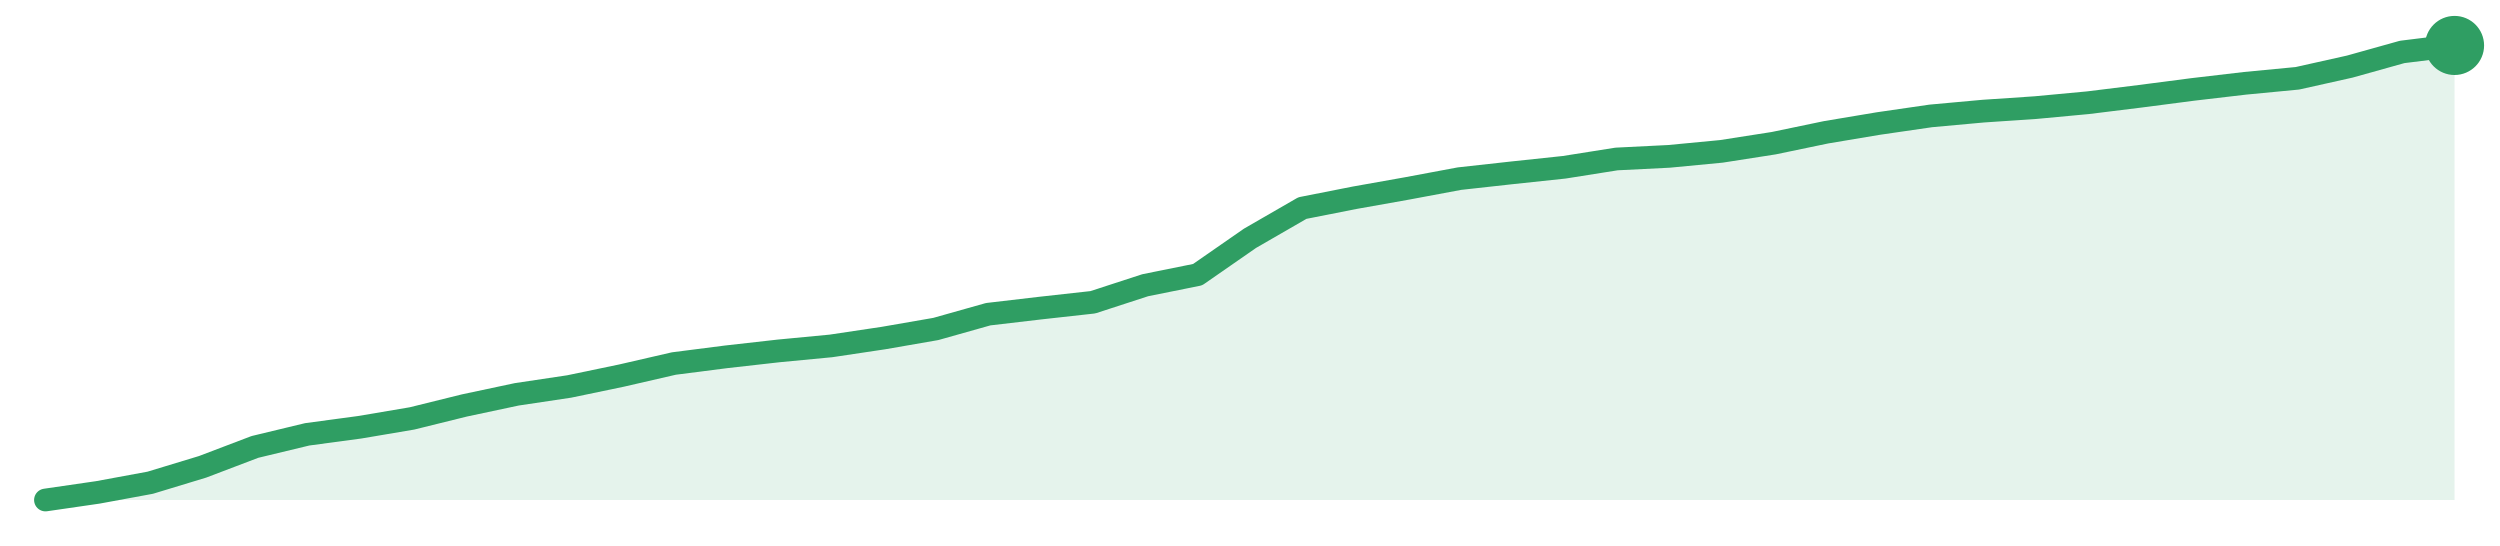
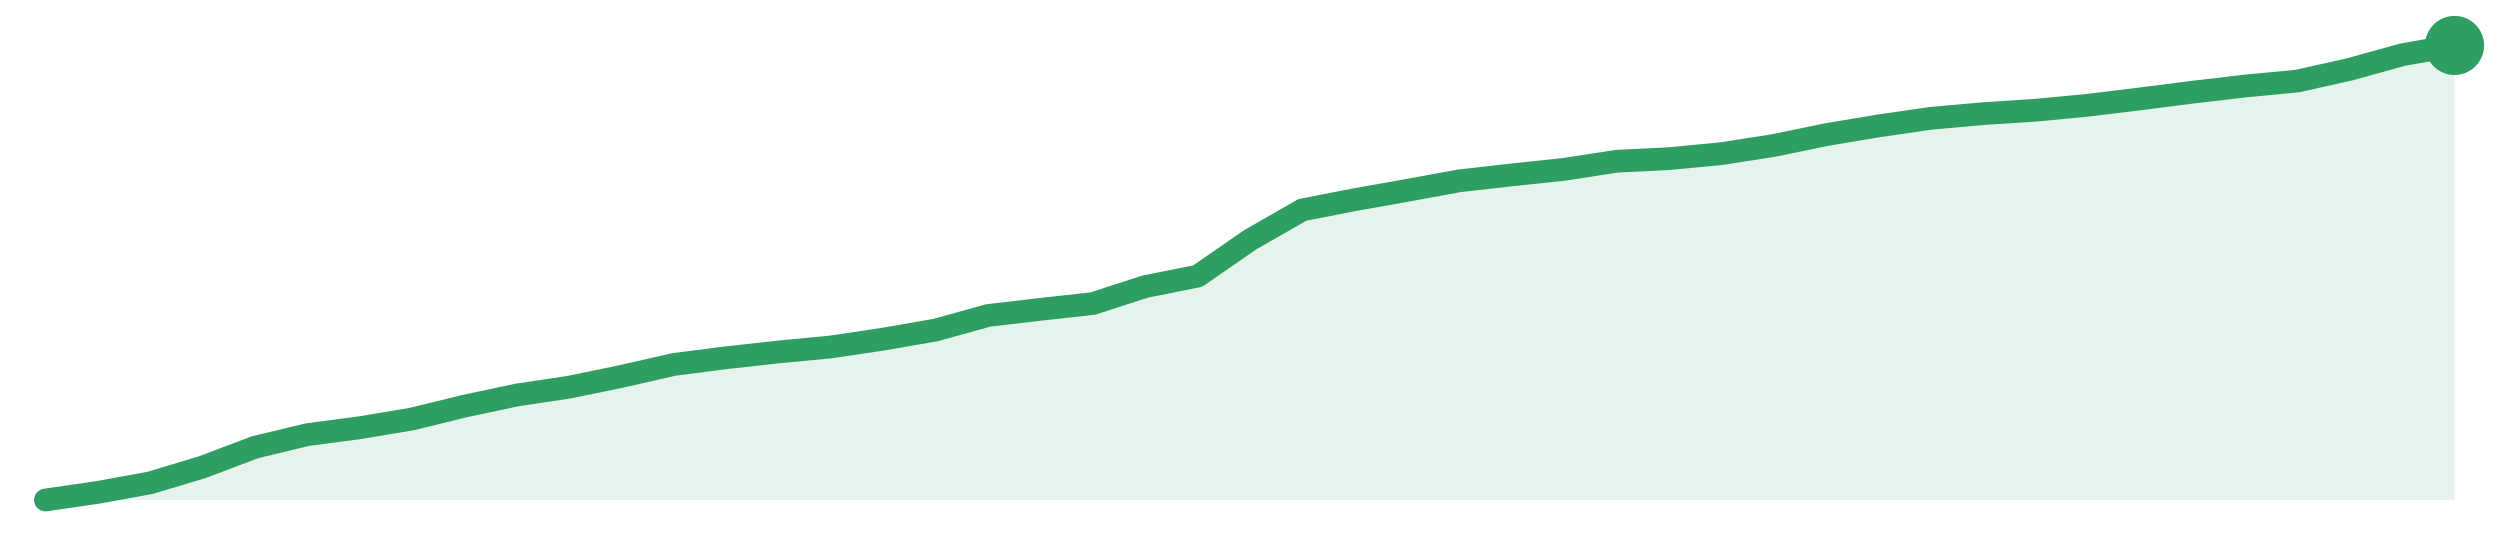
<svg xmlns="http://www.w3.org/2000/svg" width="220" height="48" viewBox="0 0 220 48" role="img" aria-label="trend">
-   <path d="M4.0,44.0 L4.0,44.0 L8.61,43.33 L13.22,42.48 L17.83,41.08 L22.43,39.33 L27.04,38.22 L31.65,37.6 L36.26,36.82 L40.87,35.68 L45.48,34.7 L50.09,34.01 L54.7,33.05 L59.3,31.99 L63.91,31.4 L68.52,30.88 L73.13,30.44 L77.74,29.75 L82.35,28.95 L86.96,27.65 L91.57,27.11 L96.17,26.6 L100.78,25.1 L105.39,24.17 L110.0,20.97 L114.61,18.31 L119.22,17.4 L123.83,16.58 L128.43,15.72 L133.04,15.21 L137.65,14.72 L142.26,13.99 L146.87,13.76 L151.48,13.32 L156.09,12.6 L160.7,11.64 L165.3,10.87 L169.91,10.2 L174.52,9.78 L179.13,9.47 L183.74,9.04 L188.35,8.47 L192.96,7.87 L197.57,7.33 L202.17,6.89 L206.78,5.86 L211.39,4.57 L216.0,4.0 L216.0,44.0 Z" fill="#2f9e631f" />
-   <path d="M4.0,44.0 L8.61,43.33 L13.22,42.48 L17.83,41.08 L22.43,39.33 L27.04,38.22 L31.65,37.6 L36.26,36.82 L40.87,35.68 L45.48,34.7 L50.09,34.01 L54.7,33.05 L59.3,31.99 L63.91,31.4 L68.52,30.88 L73.13,30.44 L77.74,29.75 L82.35,28.95 L86.96,27.65 L91.57,27.11 L96.17,26.6 L100.78,25.1 L105.39,24.17 L110.0,20.97 L114.61,18.31 L119.22,17.4 L123.83,16.58 L128.43,15.72 L133.04,15.21 L137.65,14.72 L142.26,13.99 L146.87,13.76 L151.48,13.32 L156.09,12.6 L160.7,11.64 L165.3,10.87 L169.91,10.2 L174.52,9.78 L179.13,9.47 L183.74,9.04 L188.35,8.47 L192.96,7.87 L197.57,7.33 L202.17,6.89 L206.78,5.86 L211.39,4.57 L216.0,4.0" fill="none" stroke="#2f9e63" stroke-width="2" stroke-linejoin="round" stroke-linecap="round" />
+   <path d="M4.0,44.0 L4.0,44.0 L8.61,43.33 L13.22,42.49 L17.83,41.1 L22.43,39.36 L27.04,38.25 L31.65,37.64 L36.26,36.87 L40.87,35.74 L45.48,34.76 L50.09,34.07 L54.7,33.12 L59.3,32.07 L63.91,31.48 L68.52,30.97 L73.13,30.53 L77.74,29.84 L82.35,29.04 L86.96,27.76 L91.57,27.22 L96.17,26.71 L100.78,25.22 L105.39,24.3 L110.0,21.11 L114.61,18.47 L119.22,17.57 L123.83,16.75 L128.43,15.91 L133.04,15.39 L137.65,14.9 L142.26,14.19 L146.87,13.96 L151.48,13.52 L156.09,12.8 L160.7,11.85 L165.3,11.08 L169.91,10.41 L174.52,10.0 L179.13,9.7 L183.74,9.26 L188.35,8.7 L192.96,8.11 L197.57,7.57 L202.17,7.13 L206.78,6.1 L211.39,4.82 L216.0,4.0 L216.0,44.0 Z" fill="#2f9e631f" />
+   <path d="M4.0,44.0 L8.61,43.33 L13.22,42.49 L17.83,41.1 L22.43,39.36 L27.04,38.25 L31.65,37.64 L36.26,36.87 L40.87,35.74 L45.48,34.76 L50.09,34.07 L54.7,33.12 L59.3,32.07 L63.91,31.48 L68.52,30.97 L73.13,30.53 L77.74,29.84 L82.35,29.04 L86.96,27.76 L91.57,27.22 L96.17,26.71 L100.78,25.22 L105.39,24.3 L110.0,21.11 L114.61,18.47 L119.22,17.57 L123.83,16.75 L128.43,15.91 L133.04,15.39 L137.65,14.9 L142.26,14.19 L146.87,13.96 L151.48,13.52 L156.09,12.8 L160.7,11.85 L165.3,11.08 L169.91,10.41 L174.52,10.0 L179.13,9.7 L183.74,9.26 L188.35,8.7 L192.96,8.11 L197.57,7.57 L202.17,7.13 L206.78,6.1 L211.39,4.82 L216.0,4.0" fill="none" stroke="#2f9e63" stroke-width="2" stroke-linejoin="round" stroke-linecap="round" />
  <circle cx="216.0" cy="4.0" r="2.6" fill="#2f9e63" />
</svg>
